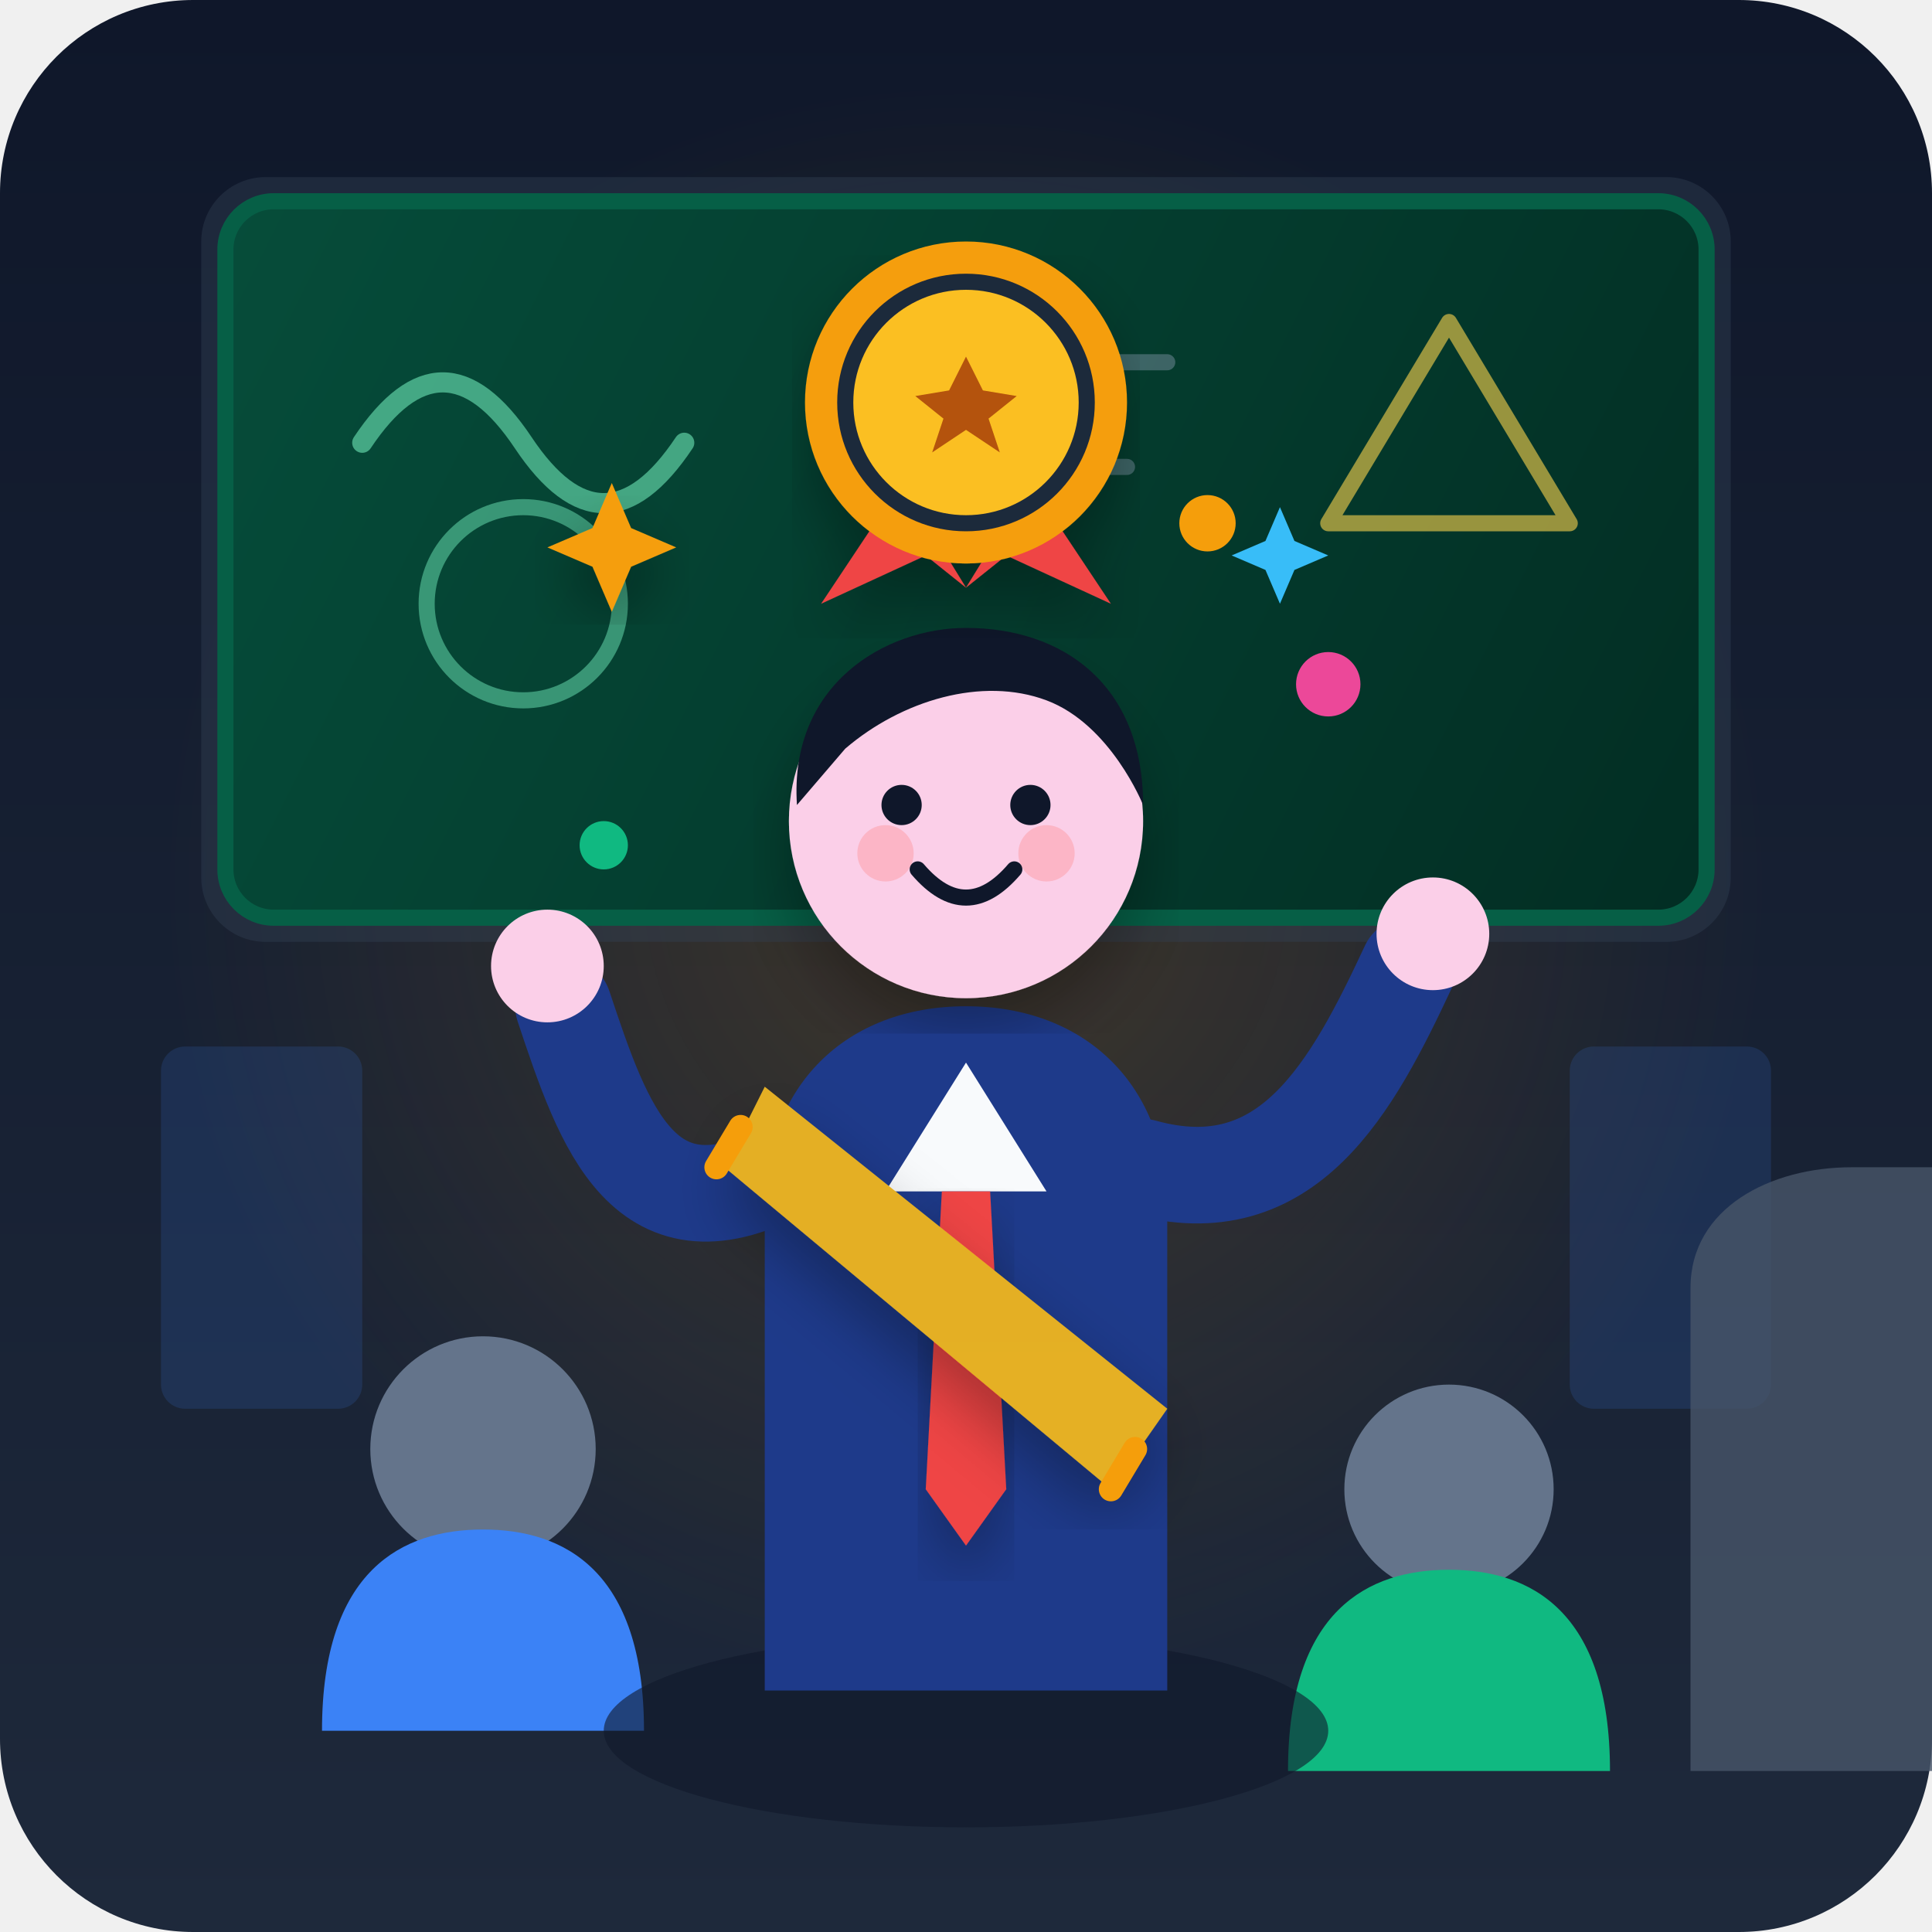
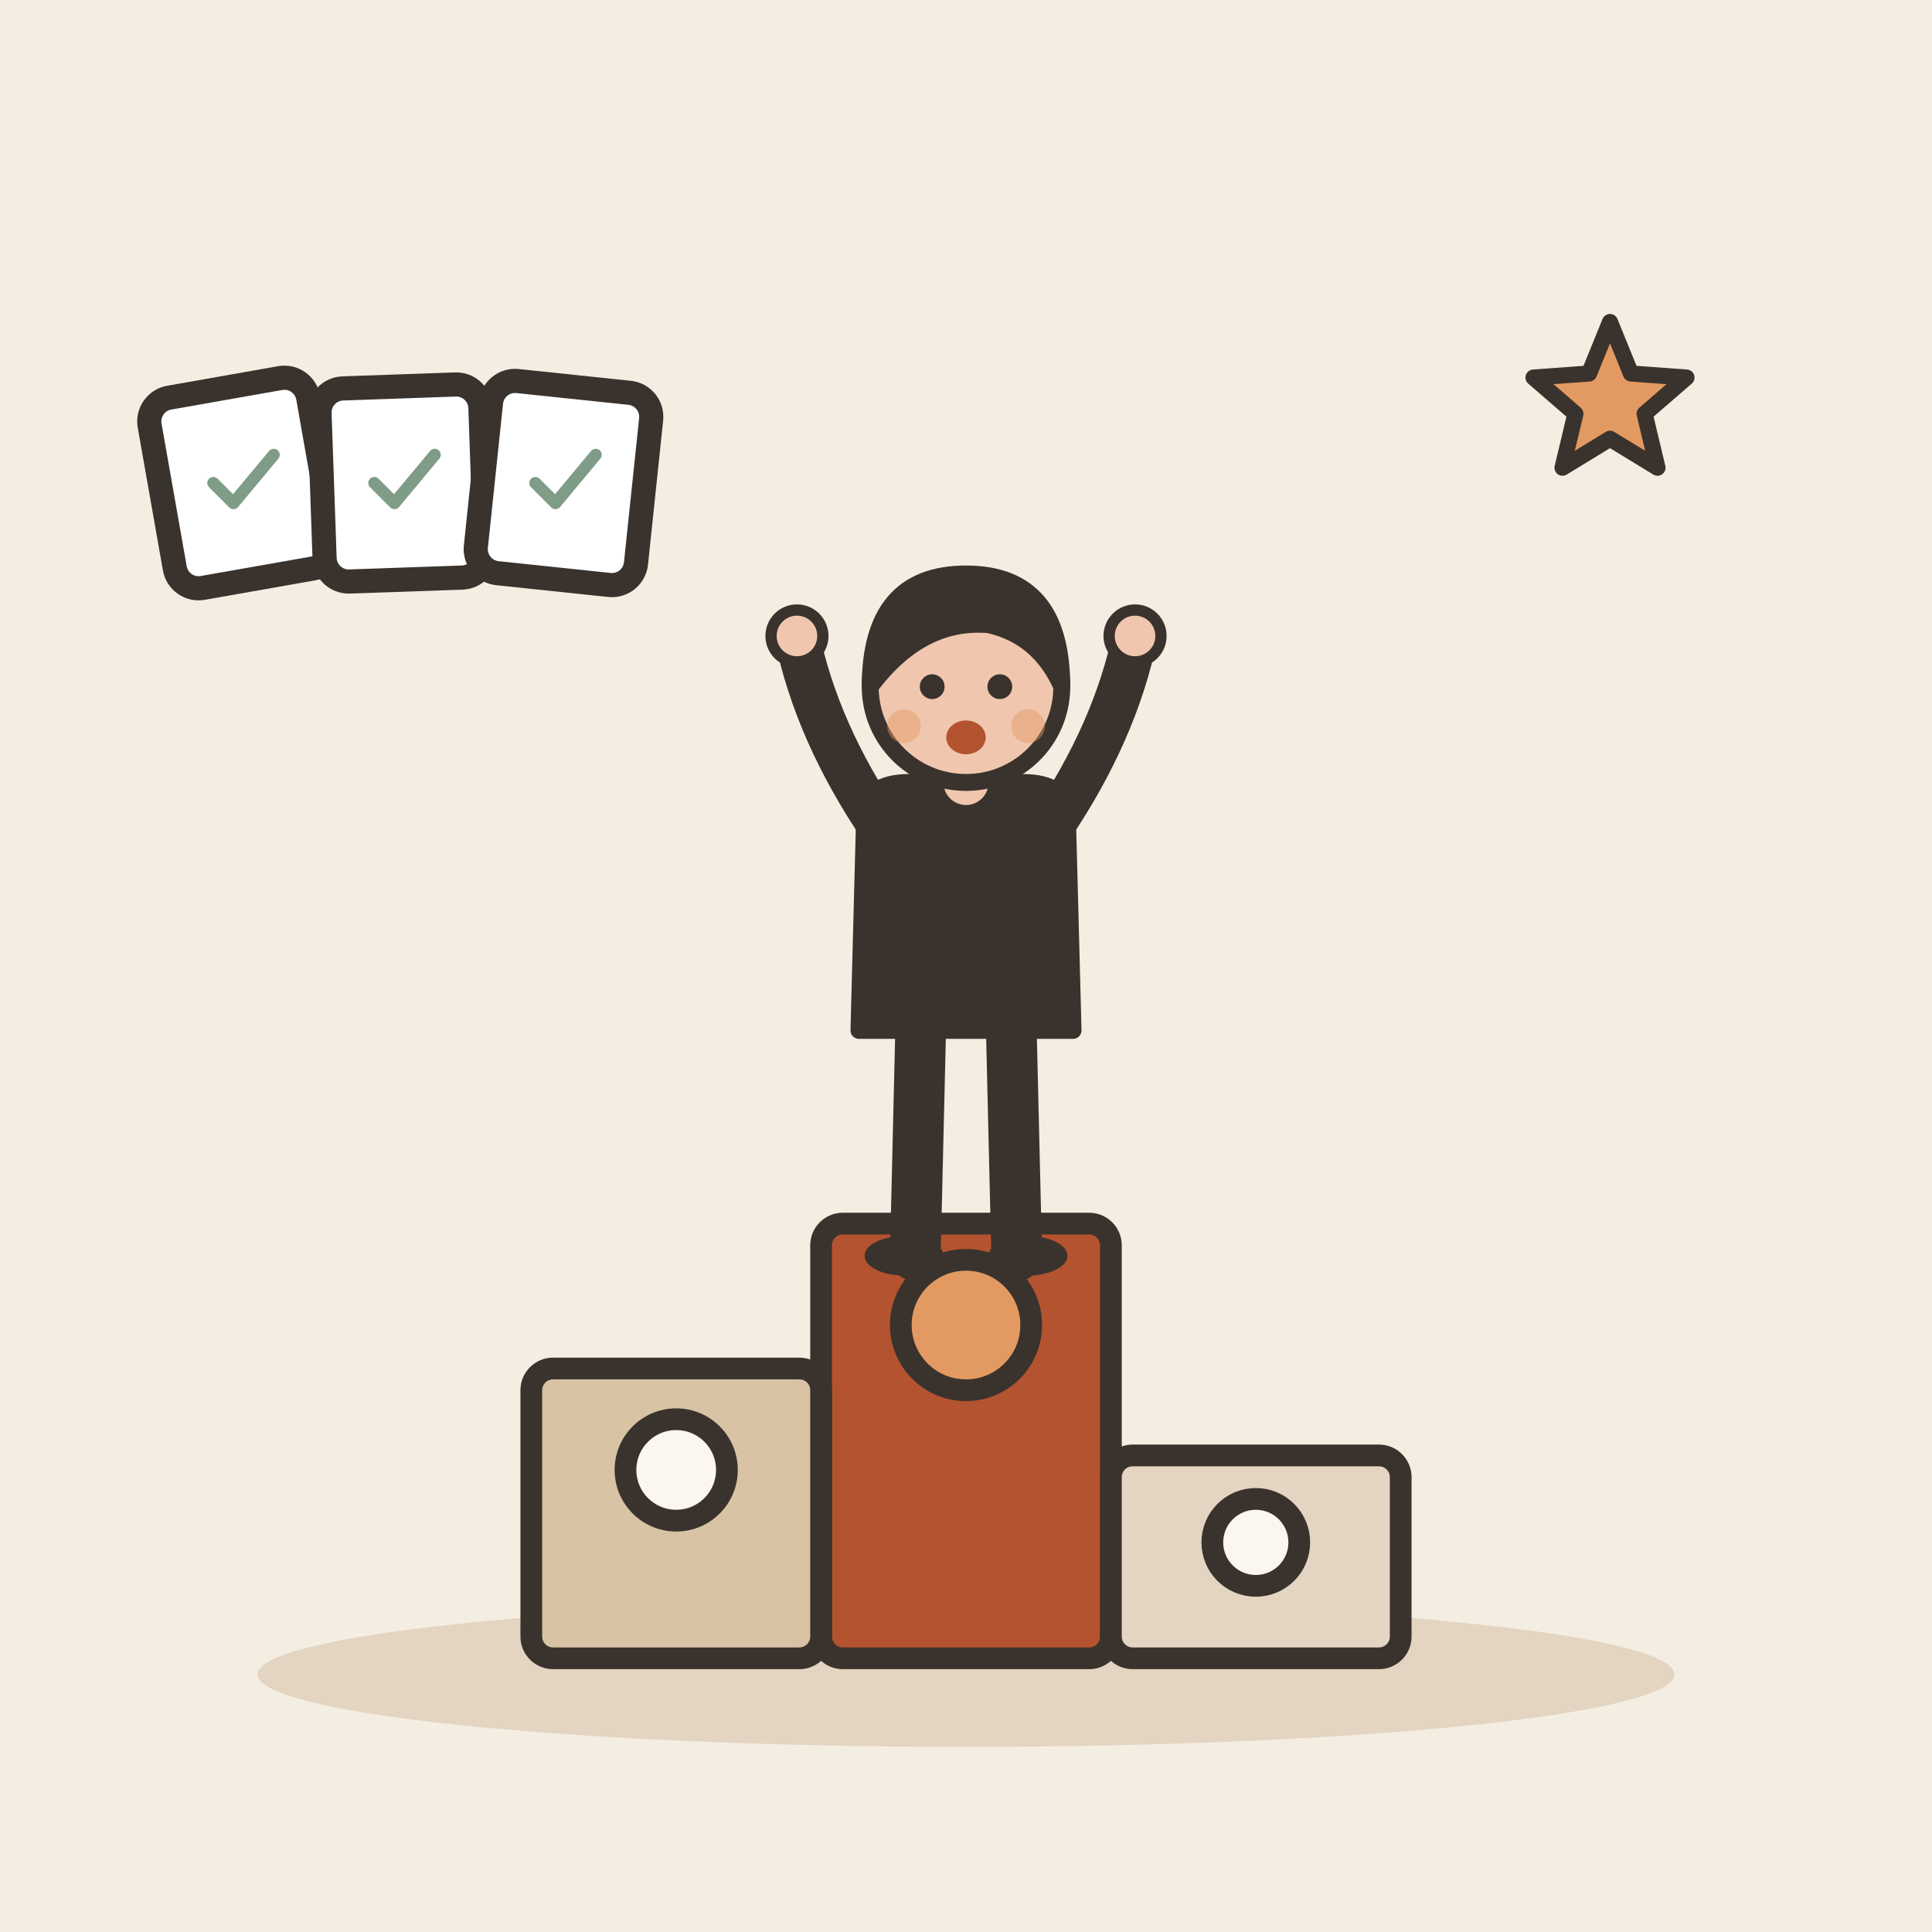
- <svg xmlns="http://www.w3.org/2000/svg" width="240" height="240" viewBox="0 0 240">
-   <defs>
-     <linearGradient id="bgGrad" x1="0" y1="0" x2="0" y2="240" gradientUnits="userSpaceOnUse">
-       <stop offset="0" stop-color="#0f172a" />
-       <stop offset="1" stop-color="#1e293b" />
-     </linearGradient>
-     <linearGradient id="boardGrad" x1="20" y1="20" x2="220" y2="120" gradientUnits="userSpaceOnUse">
-       <stop offset="0" stop-color="#064e3b" />
-       <stop offset="1" stop-color="#022c22" />
-     </linearGradient>
-     <radialGradient id="spotlight" cx="120" cy="110" r="100" gradientUnits="userSpaceOnUse">
-       <stop offset="0" stop-color="#f59e0b" stop-opacity="0.18" />
-       <stop offset="1" stop-color="#f59e0b" stop-opacity="0" />
-     </radialGradient>
-     <filter id="softShadow" x="-10%" y="-10%" width="120%" height="120%">
-       <feDropShadow dx="0" dy="4" stdDeviation="4" flood-color="#000000" flood-opacity="0.3" />
-     </filter>
-   </defs>
-   <rect width="240" height="240" rx="24" fill="url(#bgGrad)" />
-   <circle cx="120" cy="120" r="110" fill="url(#spotlight)" />
-   <rect x="25" y="22" width="190" height="95" rx="8" fill="#334155" opacity="0.4" />
-   <rect x="28" y="25" width="184" height="89" rx="6" fill="url(#boardGrad)" stroke="#065f46" stroke-width="2" />
-   <path d="M 45 55 Q 55 40 65 55 T 85 55" fill="none" stroke="#6ee7b7" stroke-width="2.5" stroke-linecap="round" opacity="0.6" />
-   <circle cx="65" cy="75" r="12" fill="none" stroke="#6ee7b7" stroke-width="2" opacity="0.5" />
-   <path d="M 180 40 L 195 65 L 165 65 Z" fill="none" stroke="#fcd34d" stroke-width="2" stroke-linejoin="round" opacity="0.6" />
-   <line x1="105" y1="45" x2="145" y2="45" stroke="#94a3b8" stroke-width="2" stroke-linecap="round" opacity="0.4" />
-   <line x1="110" y1="58" x2="140" y2="58" stroke="#94a3b8" stroke-width="2" stroke-linecap="round" opacity="0.4" />
-   <rect x="195" y="130" width="25" height="45" rx="3" fill="#3b82f6" opacity="0.15" />
-   <rect x="20" y="130" width="25" height="45" rx="3" fill="#3b82f6" opacity="0.15" />
-   <circle cx="60" cy="180" r="14" fill="#64748b" />
-   <path d="M 40 215 C 40 195 50 190 60 190 C 70 190 80 195 80 215 Z" fill="#3b82f6" />
-   <circle cx="180" cy="185" r="13" fill="#64748b" />
-   <path d="M 160 220 C 160 200 170 195 180 195 C 190 195 200 200 200 220 Z" fill="#10b981" />
-   <path d="M 210 220 L 210 160 C 210 150 220 145 230 145 L 245 145 L 245 220 Z" fill="#475569" opacity="0.8" />
-   <ellipse cx="120" cy="215" rx="45" ry="12" fill="#0f172a" opacity="0.6" />
-   <path d="M 95 210 L 95 150 C 95 135 105 125 120 125 C 135 125 145 135 145 150 L 145 210 Z" fill="#1e3a8a" />
-   <polygon points="120,132 110,148 130,148" fill="#f8fafc" />
-   <polygon points="117,148 123,148 125,185 120,192 115,185" fill="#ef4444" filter="url(#softShadow)" />
-   <path d="M 98 145 C 80 155 75 140 70 125" fill="none" stroke="#1e3a8a" stroke-width="12" stroke-linecap="round" />
-   <circle cx="68" cy="120" r="7" fill="#fbcfe8" />
-   <path d="M 142 145 C 160 150 168 135 175 120" fill="none" stroke="#1e3a8a" stroke-width="12" stroke-linecap="round" />
-   <circle cx="178" cy="116" r="7" fill="#fbcfe8" />
-   <circle cx="120" cy="102" r="22" fill="#fbcfe8" filter="url(#softShadow)" />
-   <path d="M 99 100 C 98 85 110 78 120 78 C 132 78 142 85 142 100 C 142 100 138 90 130 87 C 122 84 112 87 105 93 Z" fill="#0f172a" />
-   <circle cx="112" cy="100" r="2.5" fill="#0f172a" />
-   <circle cx="128" cy="100" r="2.5" fill="#0f172a" />
-   <circle cx="110" cy="106" r="3.5" fill="#fda4af" opacity="0.6" />
-   <circle cx="130" cy="106" r="3.5" fill="#fda4af" opacity="0.6" />
-   <path d="M 114 108 Q 120 115 126 108" fill="none" stroke="#0f172a" stroke-width="2" stroke-linecap="round" />
-   <path d="M 95 135 L 145 175 L 138 185 L 90 145 Z" fill="#fbbf24" filter="url(#softShadow)" />
-   <path d="M 95 135 L 145 175 L 138 185 L 90 145 Z" fill="url(#bgGrad)" opacity="0.1" />
-   <line x1="92" y1="140" x2="89" y2="145" stroke="#f59e0b" stroke-width="3" stroke-linecap="round" />
-   <line x1="141" y1="180" x2="138" y2="185" stroke="#f59e0b" stroke-width="3" stroke-linecap="round" />
-   <g fill="#f59e0b">
-     <path d="M 75 65 L 78 72 L 85 75 L 78 78 L 75 85 L 72 78 L 65 75 L 72 72 Z" transform="scale(0.8) translate(20, 10)" filter="url(#softShadow)" />
-     <path d="M 75 65 L 78 72 L 85 75 L 78 78 L 75 85 L 72 78 L 65 75 L 72 72 Z" fill="#38bdf8" transform="scale(0.6) translate(190, 40)" />
-     <circle cx="165" cy="85" r="4" fill="#ec4899" />
-     <circle cx="75" cy="105" r="3" fill="#10b981" />
-     <circle cx="150" cy="65" r="3.5" fill="#f59e0b" />
+ <svg xmlns="http://www.w3.org/2000/svg" viewBox="0 0 240 240" data-style="editorial">
+   <rect width="240" height="240" fill="#F4EDE2" />
+   <ellipse cx="120" cy="208" rx="88" ry="9" fill="#E3D5C1" />
+   <g transform="translate(120 206) scale(0.9 0.9)">
+     <rect x="-20" y="-60" width="40" height="60" rx="3" fill="#B4532F" stroke="#3A332D" stroke-width="3" stroke-linecap="round" stroke-linejoin="round" />
+     <rect x="-60" y="-40" width="40" height="40" rx="3" fill="#D8C3A5" stroke="#3A332D" stroke-width="3" stroke-linecap="round" stroke-linejoin="round" />
+     <rect x="20" y="-28" width="40" height="28" rx="3" fill="#E3D5C1" stroke="#3A332D" stroke-width="3" stroke-linecap="round" stroke-linejoin="round" />
+     <circle cx="0" cy="-46" r="9" fill="#E39A62" stroke="#3A332D" stroke-width="3" stroke-linecap="round" stroke-linejoin="round" />
+     <circle cx="-40" cy="-26" r="7" fill="#FBF6EE" stroke="#3A332D" stroke-width="3" stroke-linecap="round" stroke-linejoin="round" />
+     <circle cx="40" cy="-16" r="6" fill="#FBF6EE" stroke="#3A332D" stroke-width="3" stroke-linecap="round" stroke-linejoin="round" />
  </g>
-   <g transform="translate(120, 45)" filter="url(#softShadow)">
-     <path d="M -8 15 L -18 30 L -5 24 L 0 28 Z" fill="#ef4444" />
-     <path d="M 8 15 L 18 30 L 5 24 L 0 28 Z" fill="#ef4444" />
-     <circle cx="0" cy="5" r="18" fill="#1e293b" stroke="#f59e0b" stroke-width="4" />
-     <circle cx="0" cy="5" r="14" fill="#fbbf24" />
-     <path d="M 0 -2 L 3 4 L 9 5 L 4 9 L 6 15 L 0 11 L -6 15 L -4 9 L -9 5 L -3 4 Z" fill="#b45309" transform="scale(0.7) translate(0, 1)" />
+   <g transform="translate(120 156) scale(0.7 0.7)">
+     <path d="M-8 -42L-9 0" stroke="#3A332D" stroke-width="9" stroke-linecap="round" fill="none" />
+     <path d="M8 -42L9 0" stroke="#3A332D" stroke-width="9" stroke-linecap="round" fill="none" />
+     <ellipse cx="-11" cy="0" rx="7" ry="3.5" fill="#3A332D" />
+     <ellipse cx="11" cy="0" rx="7" ry="3.5" fill="#3A332D" />
+     <path d="M-18 -78Q-18 -84 -10 -84L10 -84Q18 -84 18 -78L19 -40L-19 -40Z" fill="#3A332D" stroke="#3A332D" stroke-width="3" stroke-linecap="round" stroke-linejoin="round" />
+     <path d="M-15 -76Q-26.5 -93 -30 -110" fill="none" stroke="#3A332D" stroke-width="8" stroke-linecap="round" stroke-linejoin="round" />
+     <circle cx="-30" cy="-110" r="4.6" fill="#F0C7AE" stroke="#3A332D" stroke-linecap="round" stroke-linejoin="round" stroke-width="2" />
+     <path d="M15 -76Q26.5 -93 30 -110" fill="none" stroke="#3A332D" stroke-width="8" stroke-linecap="round" stroke-linejoin="round" />
+     <circle cx="30" cy="-110" r="4.6" fill="#F0C7AE" stroke="#3A332D" stroke-linecap="round" stroke-linejoin="round" stroke-width="2" />
+     <path d="M0 -84L0 -88" stroke="#F0C7AE" stroke-width="8" stroke-linecap="round" fill="none" />
+     <circle cx="0" cy="-101" r="17" fill="#F0C7AE" stroke="#3A332D" stroke-width="3" stroke-linecap="round" stroke-linejoin="round" />
+     <path d="M-17 -101Q-17 -121 0 -121Q17 -121 17 -101Q13 -110 4 -112Q-8 -113 -17 -101Z" fill="#3A332D" stroke="#3A332D" stroke-width="3" stroke-linecap="round" stroke-linejoin="round" />
+     <circle cx="-6" cy="-101" r="2.2" fill="#3A332D" />
+     <circle cx="6" cy="-101" r="2.2" fill="#3A332D" />
+     <ellipse cx="0" cy="-92" rx="3.5" ry="3" fill="#B4532F" />
+     <circle cx="-11" cy="-94" r="3" fill="#E39A62" opacity="0.45" />
+     <circle cx="11" cy="-94" r="3" fill="#E39A62" opacity="0.45" />
  </g>
+   <g transform="translate(30 60) rotate(-10)">
+     <rect x="-10" y="-12" width="20" height="24" rx="3" fill="#FFFFFF" stroke="#3A332D" stroke-width="3" stroke-linecap="round" stroke-linejoin="round" />
+   </g>
+   <g transform="translate(30 60) scale(0.25 0.25)">
+     <path d="M-14 0l10 10l20 -24" fill="none" stroke="#7E9C86" stroke-width="6" stroke-linecap="round" stroke-linejoin="round" />
+   </g>
+   <g transform="translate(50 60) rotate(-2)">
+     <rect x="-10" y="-12" width="20" height="24" rx="3" fill="#FFFFFF" stroke="#3A332D" stroke-width="3" stroke-linecap="round" stroke-linejoin="round" />
+   </g>
+   <g transform="translate(50 60) scale(0.25 0.25)">
+     <path d="M-14 0l10 10l20 -24" fill="none" stroke="#7E9C86" stroke-width="6" stroke-linecap="round" stroke-linejoin="round" />
+   </g>
+   <g transform="translate(70 60) rotate(6)">
+     <rect x="-10" y="-12" width="20" height="24" rx="3" fill="#FFFFFF" stroke="#3A332D" stroke-width="3" stroke-linecap="round" stroke-linejoin="round" />
+   </g>
+   <g transform="translate(70 60) scale(0.25 0.25)">
+     <path d="M-14 0l10 10l20 -24" fill="none" stroke="#7E9C86" stroke-width="6" stroke-linecap="round" stroke-linejoin="round" />
+   </g>
+   <path d="M200.0 40.0L202.6 46.4L209.5 46.9L204.3 51.4L205.9 58.1L200.0 54.5L194.1 58.1L195.7 51.4L190.5 46.9L197.4 46.4Z" fill="#E39A62" stroke="#3A332D" stroke-width="2" stroke-linecap="round" stroke-linejoin="round" />
</svg>
